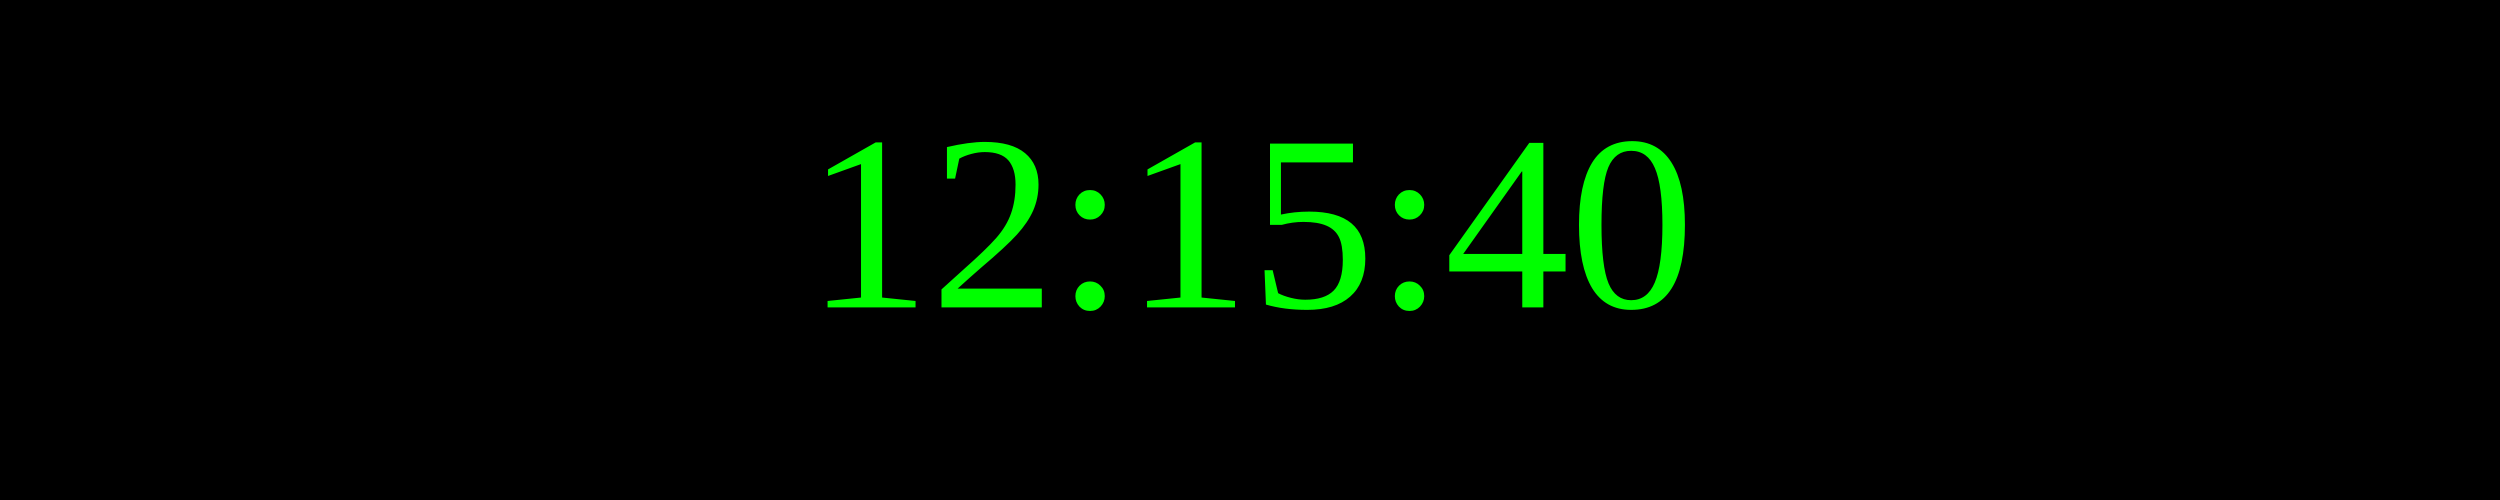
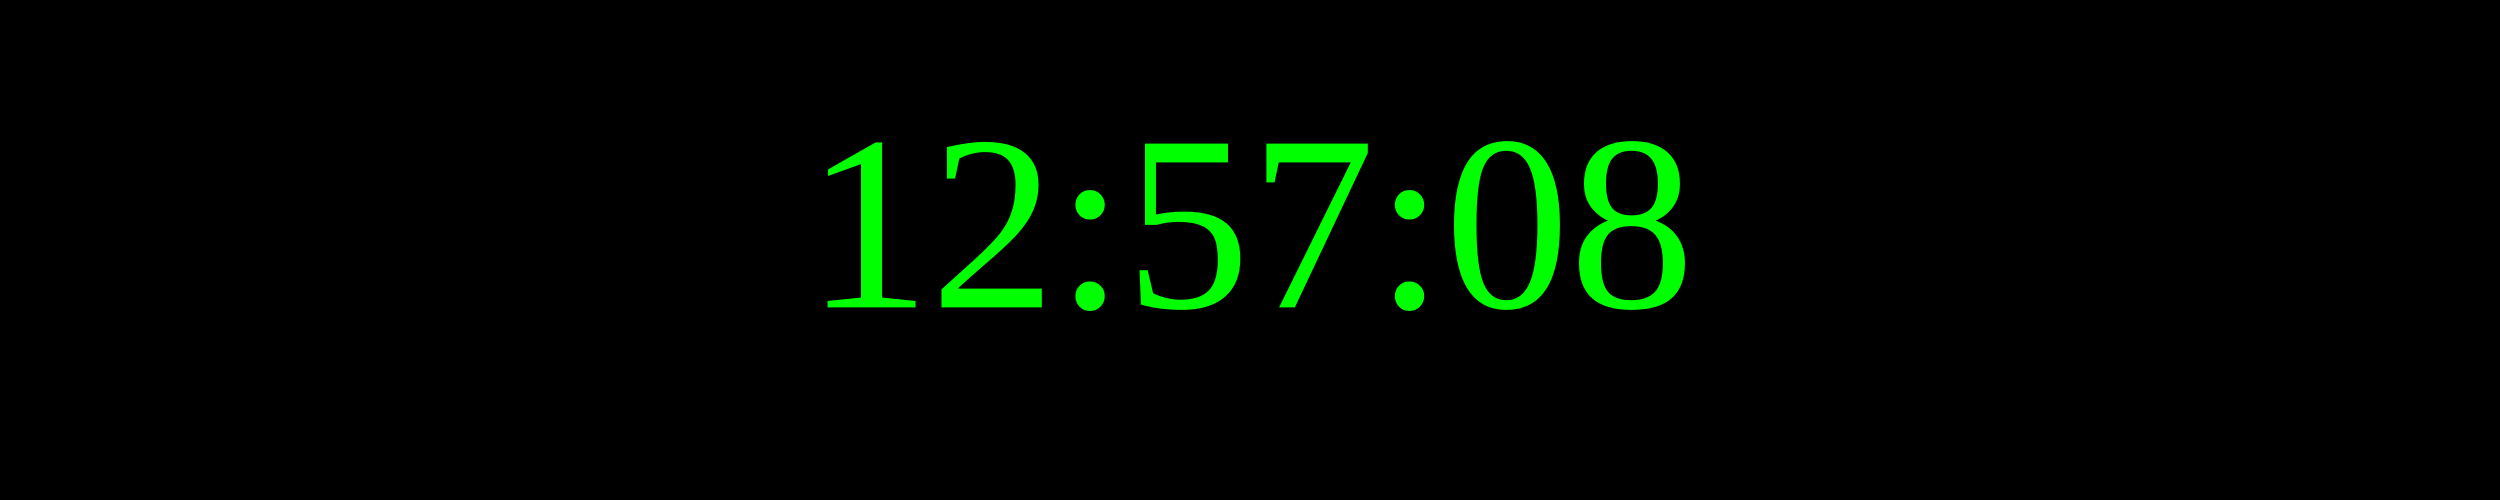
<svg xmlns="http://www.w3.org/2000/svg" width="250" height="50">
  <rect width="100%" height="100%" fill="black" />
  <text x="50%" y="50%" font-size="25" fill="lime" text-anchor="middle" dominant-baseline="middle">
- 12:15:40
+ 12:57:08
</text>
</svg>
